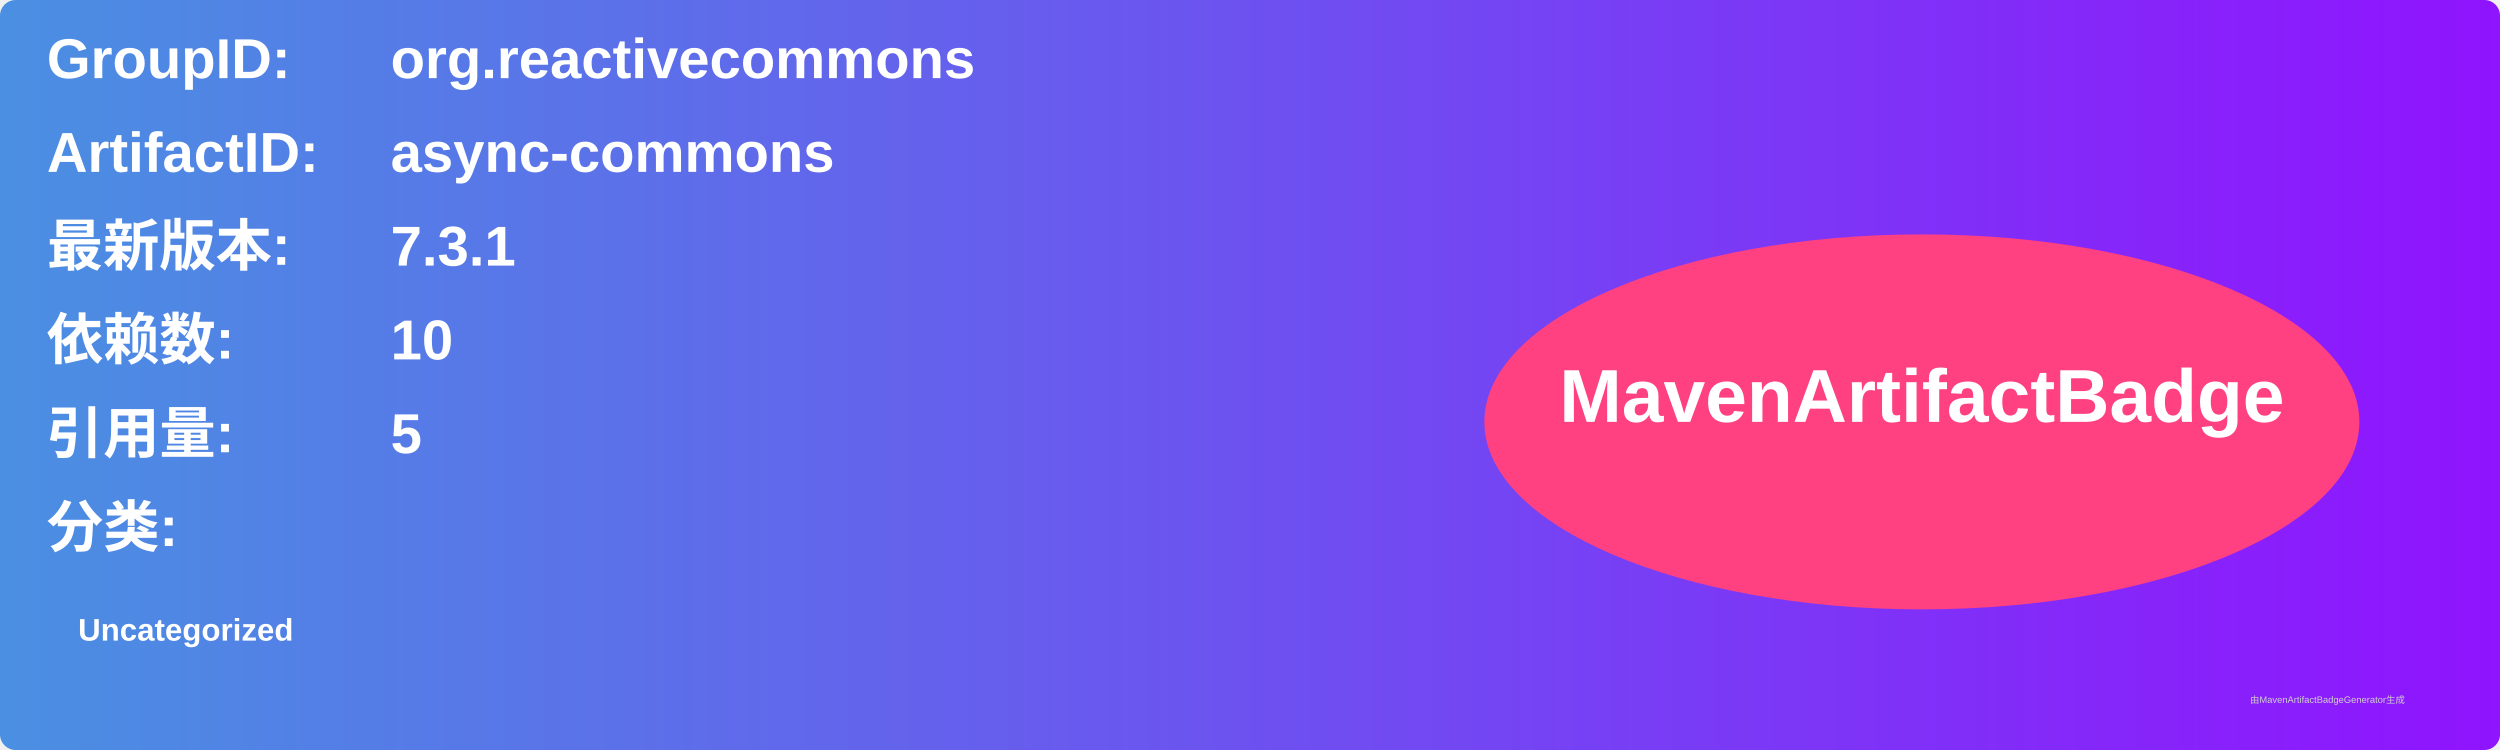
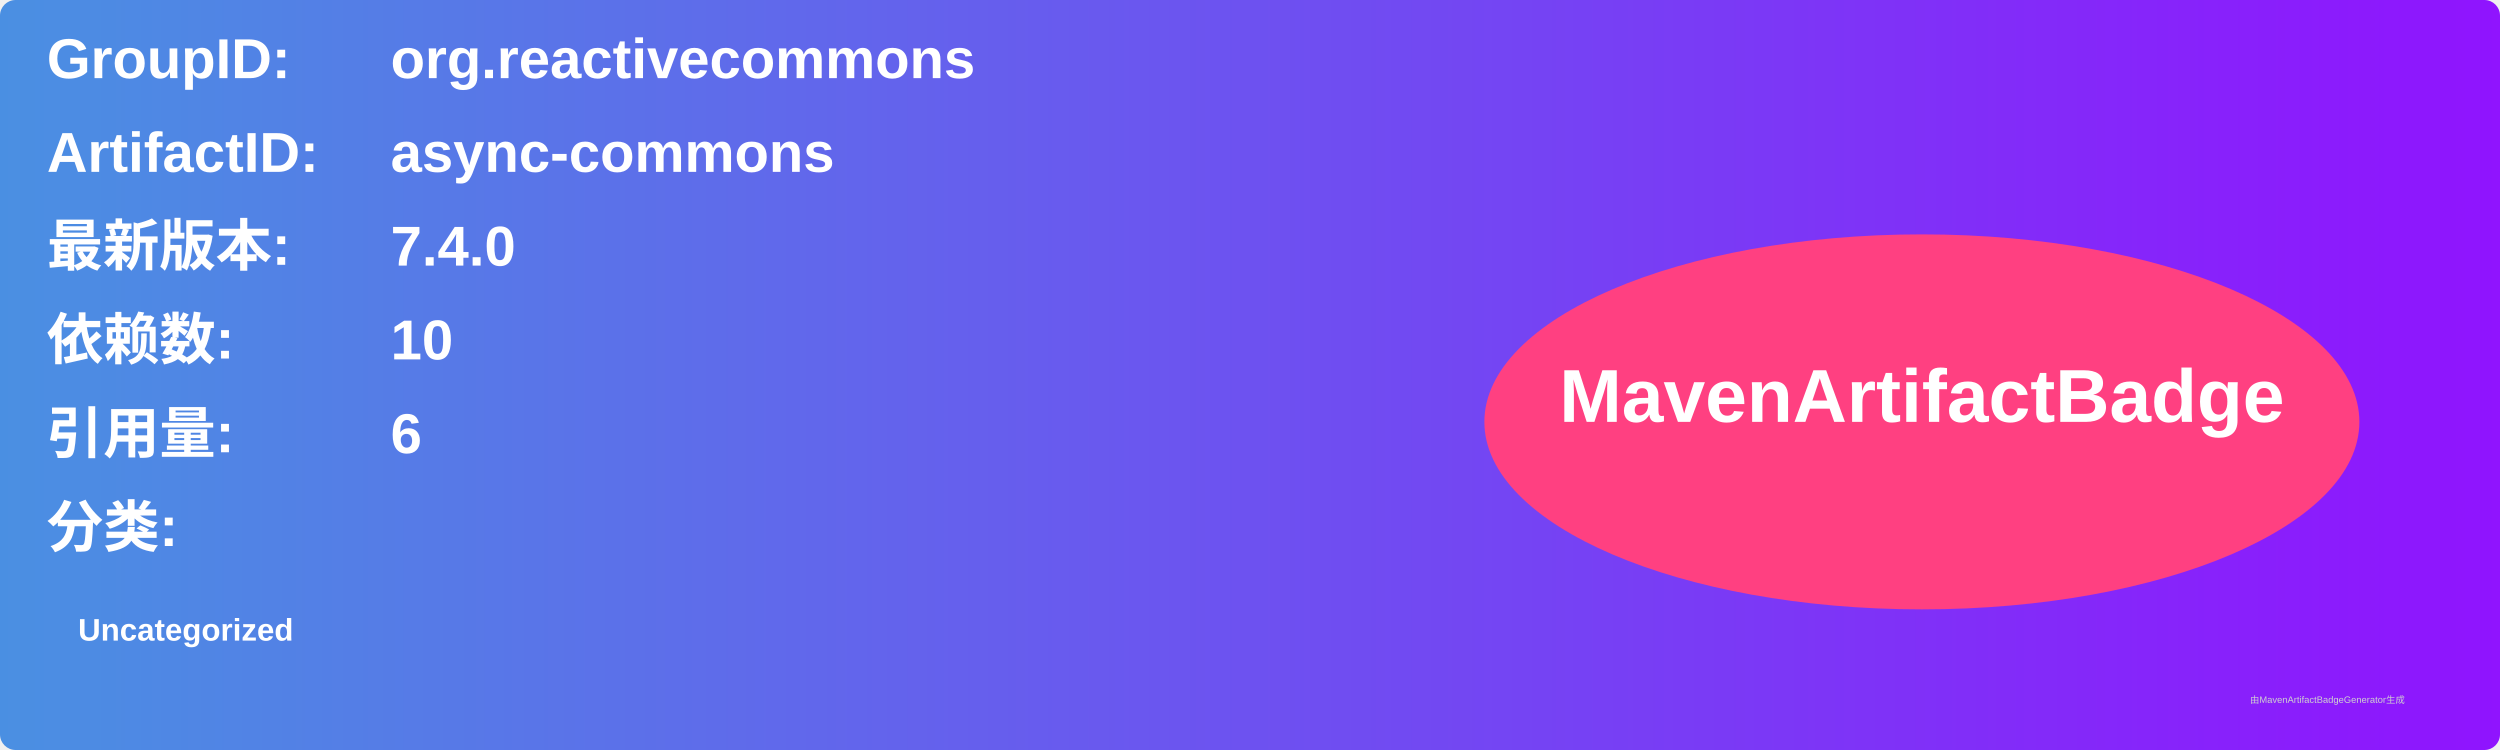
<svg xmlns="http://www.w3.org/2000/svg" width="800" height="240" viewBox="0 0 800 240">
  <linearGradient id="grad" x1="0%" y1="0%" x2="100%" y2="0%">
    <stop offset="0%" stop-color="#4a90e2" />
    <stop offset="100%" stop-color="#9013fe" />
  </linearGradient>
  <rect width="100%" height="100%" rx="5" ry="5" fill="url(#grad)" />
  <g transform="translate(15, 15)">
    <text x="0" y="10" font-family="Arial" font-size="18" fill="white" font-weight="bold" width="260">GroupID:</text>
    <text x="110" y="10" font-family="Arial" font-size="18" fill="white" font-weight="bold" width="460">org.reactivecommons</text>
    <text x="0" y="40" font-family="Arial" font-size="18" fill="white" font-weight="bold" width="260">ArtifactID:</text>
    <text x="110" y="40" font-family="Arial" font-size="18" fill="white" font-weight="bold" width="460">async-commons</text>
    <text x="0" y="70" font-family="Arial" font-size="18" fill="white" font-weight="bold">最新版本:</text>
    <text x="110" y="70" font-family="Arial" font-size="18" fill="white" font-weight="bold">
-       <tspan font-weight="bold">7.3.1</tspan>
+       <tspan font-weight="bold">7.4.0</tspan>
    </text>
    <text x="0" y="100" font-family="Arial" font-size="18" fill="white" font-weight="bold">依赖数: </text>
    <text x="110" y="100" font-family="Arial" font-size="18" fill="white">
      <tspan font-weight="bold">10</tspan>
    </text>
    <text x="0" y="130" font-family="Arial" font-size="18" fill="white" font-weight="bold">引用量: </text>
    <text x="110" y="130" font-family="Arial" font-size="18" fill="white">
-       <tspan font-weight="bold">5</tspan>
+       <tspan font-weight="bold">6</tspan>
    </text>
    <text x="0" y="160" font-family="Arial" font-size="18" fill="white" font-weight="bold">分类:</text>
    <text x="10" y="190" font-family="Arial" font-size="10" fill="white">
      <tspan font-weight="bold">Uncategorized</tspan>
    </text>
    <ellipse cx="600" cy="120" rx="140" ry="60" fill="#ff4081" />
    <text x="600" y="120" text-anchor="middle" font-family="Arial" font-size="24" fill="white" font-weight="bold">MavenArtifactBadge</text>
  </g>
  <text x="720" y="225" font-family="Arial" font-size="3" fill="#d0d0d0">由MavenArtifactBadgeGenerator生成</text>
</svg>
